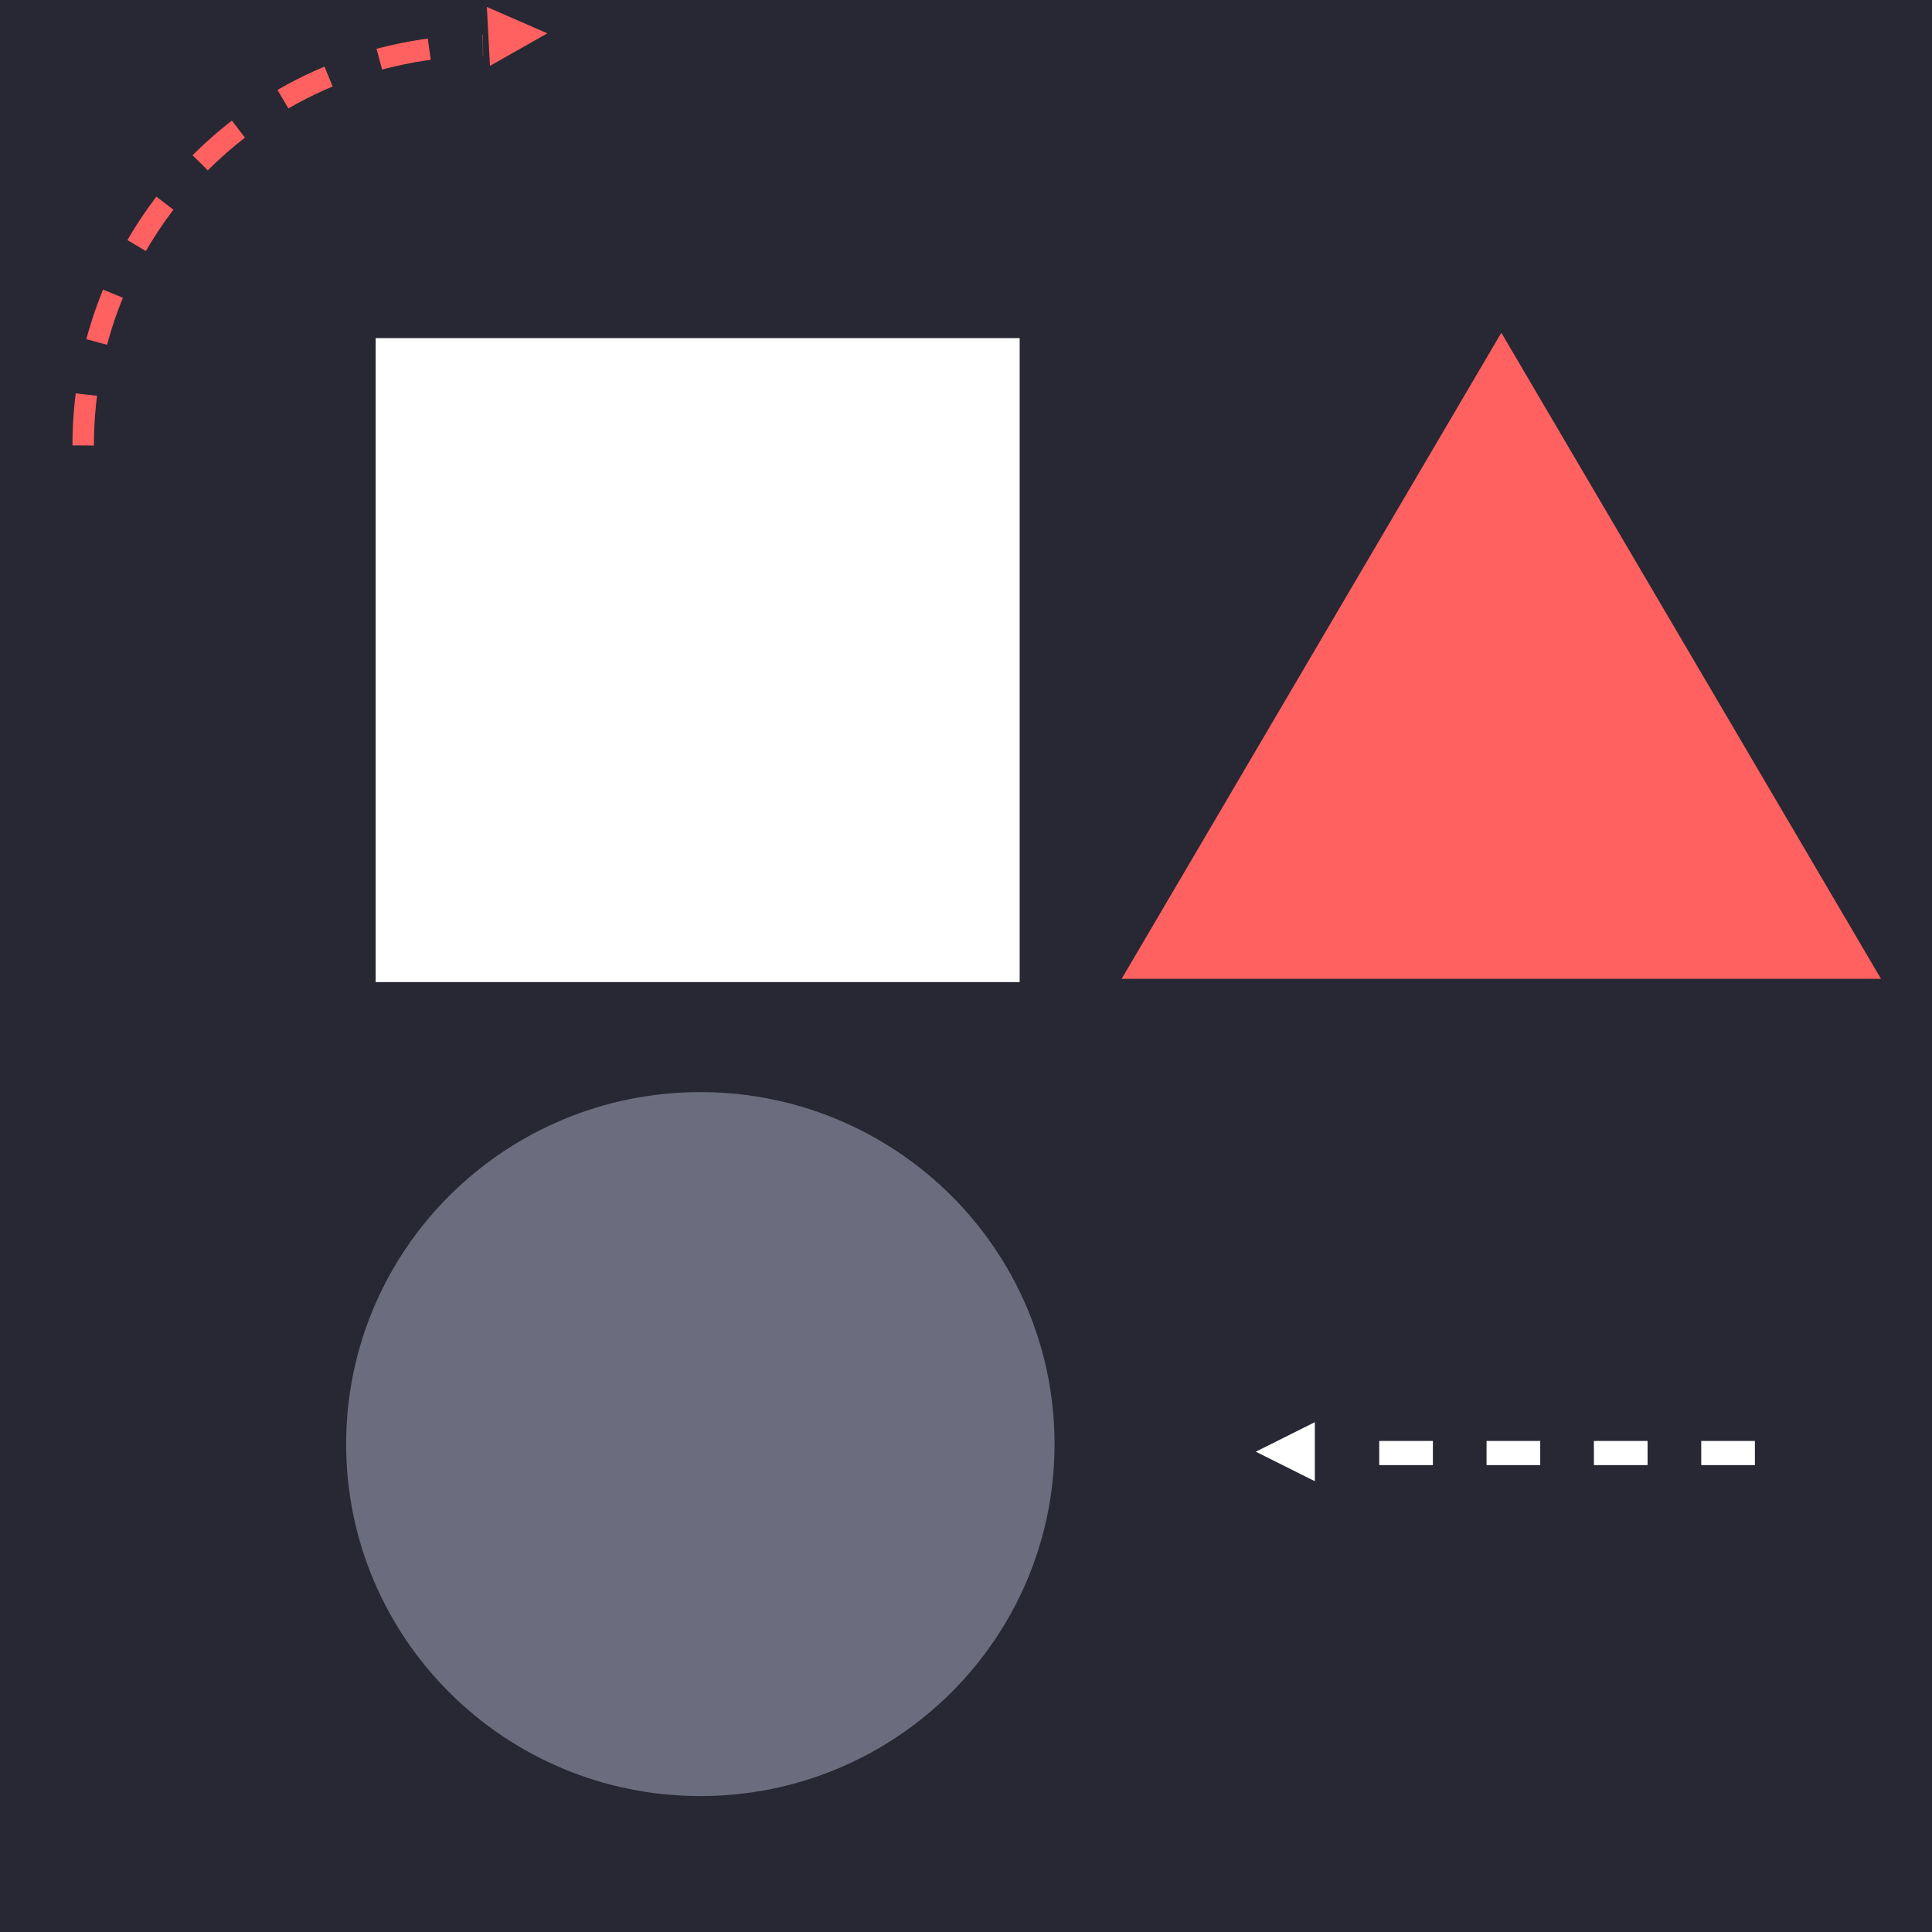
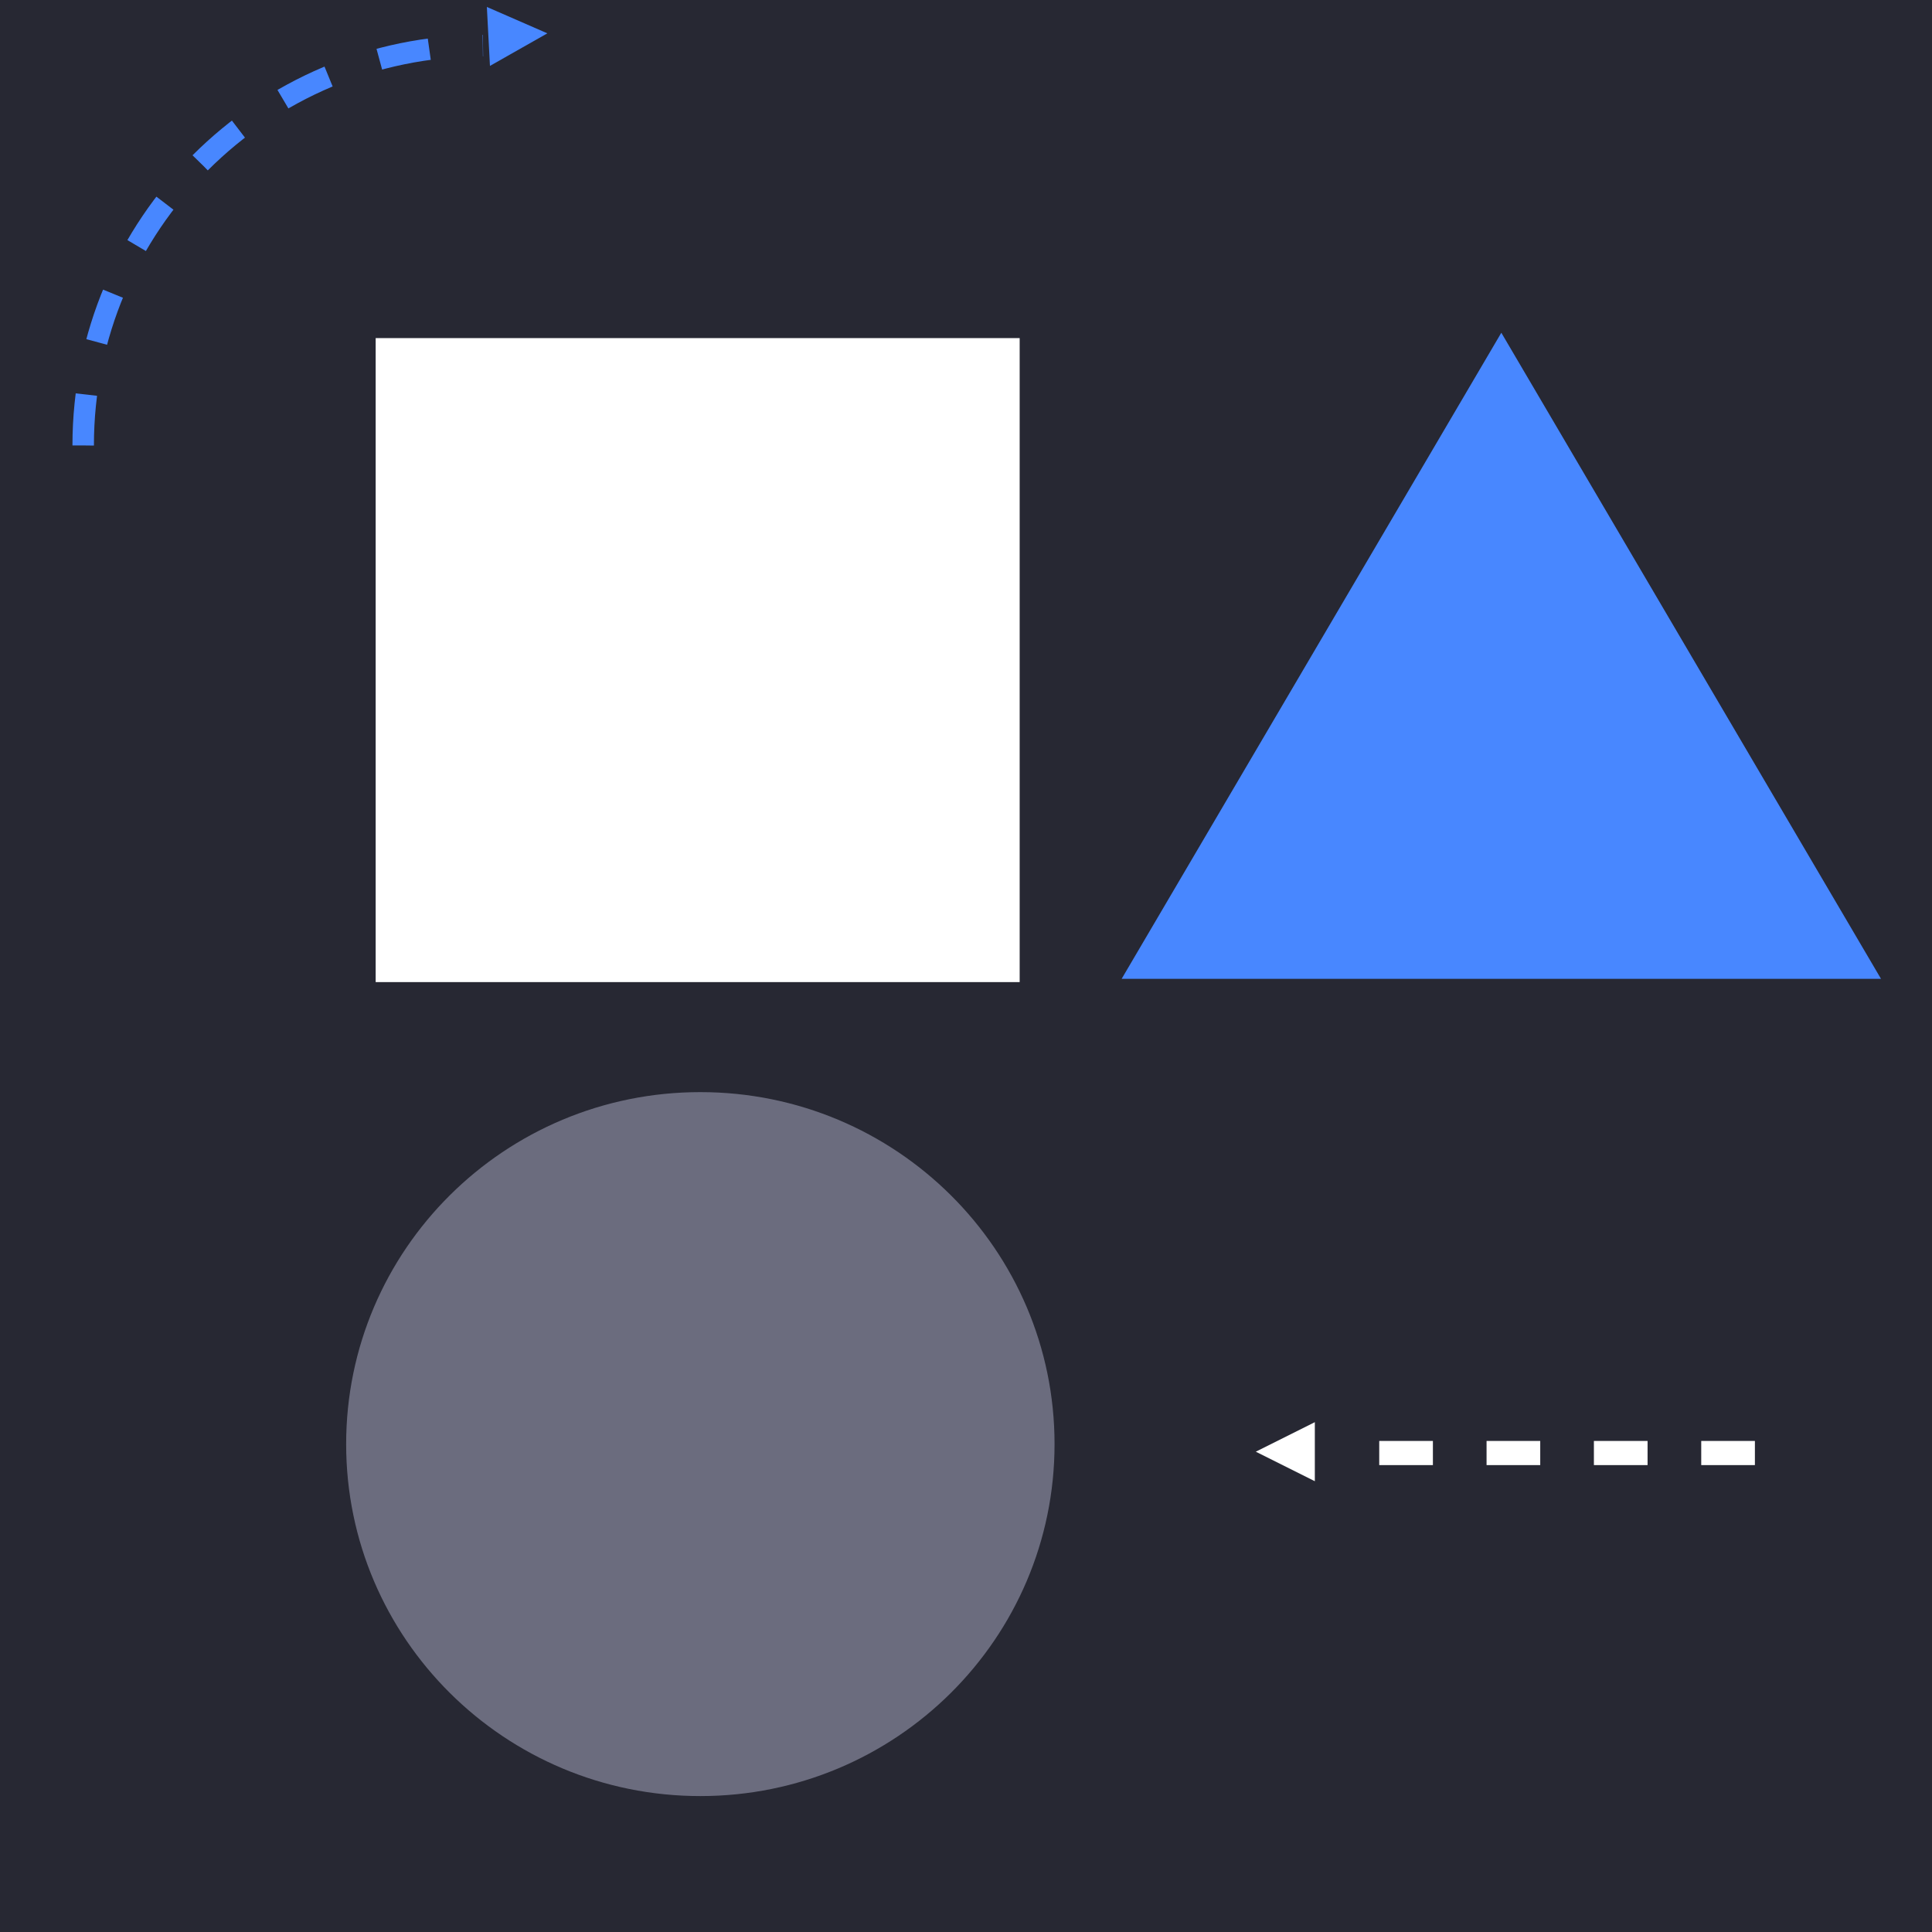
<svg xmlns="http://www.w3.org/2000/svg" width="720px" height="720px" viewBox="0 0 720 720" version="1.1">
  <g stroke="none" stroke-width="1" fill="none" fill-rule="evenodd">
    <g>
      <rect fill="#272833" x="0" y="0" width="720" height="720" />
      <ellipse fill="#6B6C7E" cx="261" cy="538.172" rx="132" ry="131.172" />
      <rect fill="#FFFFFF" x="140" y="126" width="240" height="240" />
-       <polygon fill="#FF6060" points="559.5 124 701 364.789 418 364.789" />
+       <polygon fill="#4887FF" points="559.5 124 701 364.789 418 364.789" />
      <g transform="translate(468, 530)" fill="#FFFFFF">
        <rect x="46" y="7" width="20" height="9" />
        <rect x="86" y="7" width="20" height="9" />
        <rect x="126" y="7" width="20" height="9" />
        <rect x="166" y="7" width="20" height="9" />
        <polygon points="0 11 22 0 22 22" />
      </g>
      <g transform="translate(118, 83.5) scale(1, -1) translate(-118, -83.5) translate(31, 1)">
-         <path d="M0,0 C0,82.29 66.71,149 149,149 L149,149" stroke="#FF6060" stroke-width="8" stroke-dasharray="19,20" />
-         <polygon fill="#FF6060" transform="translate(162, 153) rotate(-177) translate(-162, -153) " points="151 153 173 142 173 164" />
+         <path d="M0,0 C0,82.29 66.71,149 149,149 L149,149" stroke="#4887FF" stroke-width="8" stroke-dasharray="19,20" />
+         <polygon fill="#4887FF" transform="translate(162, 153) rotate(-177) translate(-162, -153) " points="151 153 173 142 173 164" />
      </g>
    </g>
  </g>
</svg>
